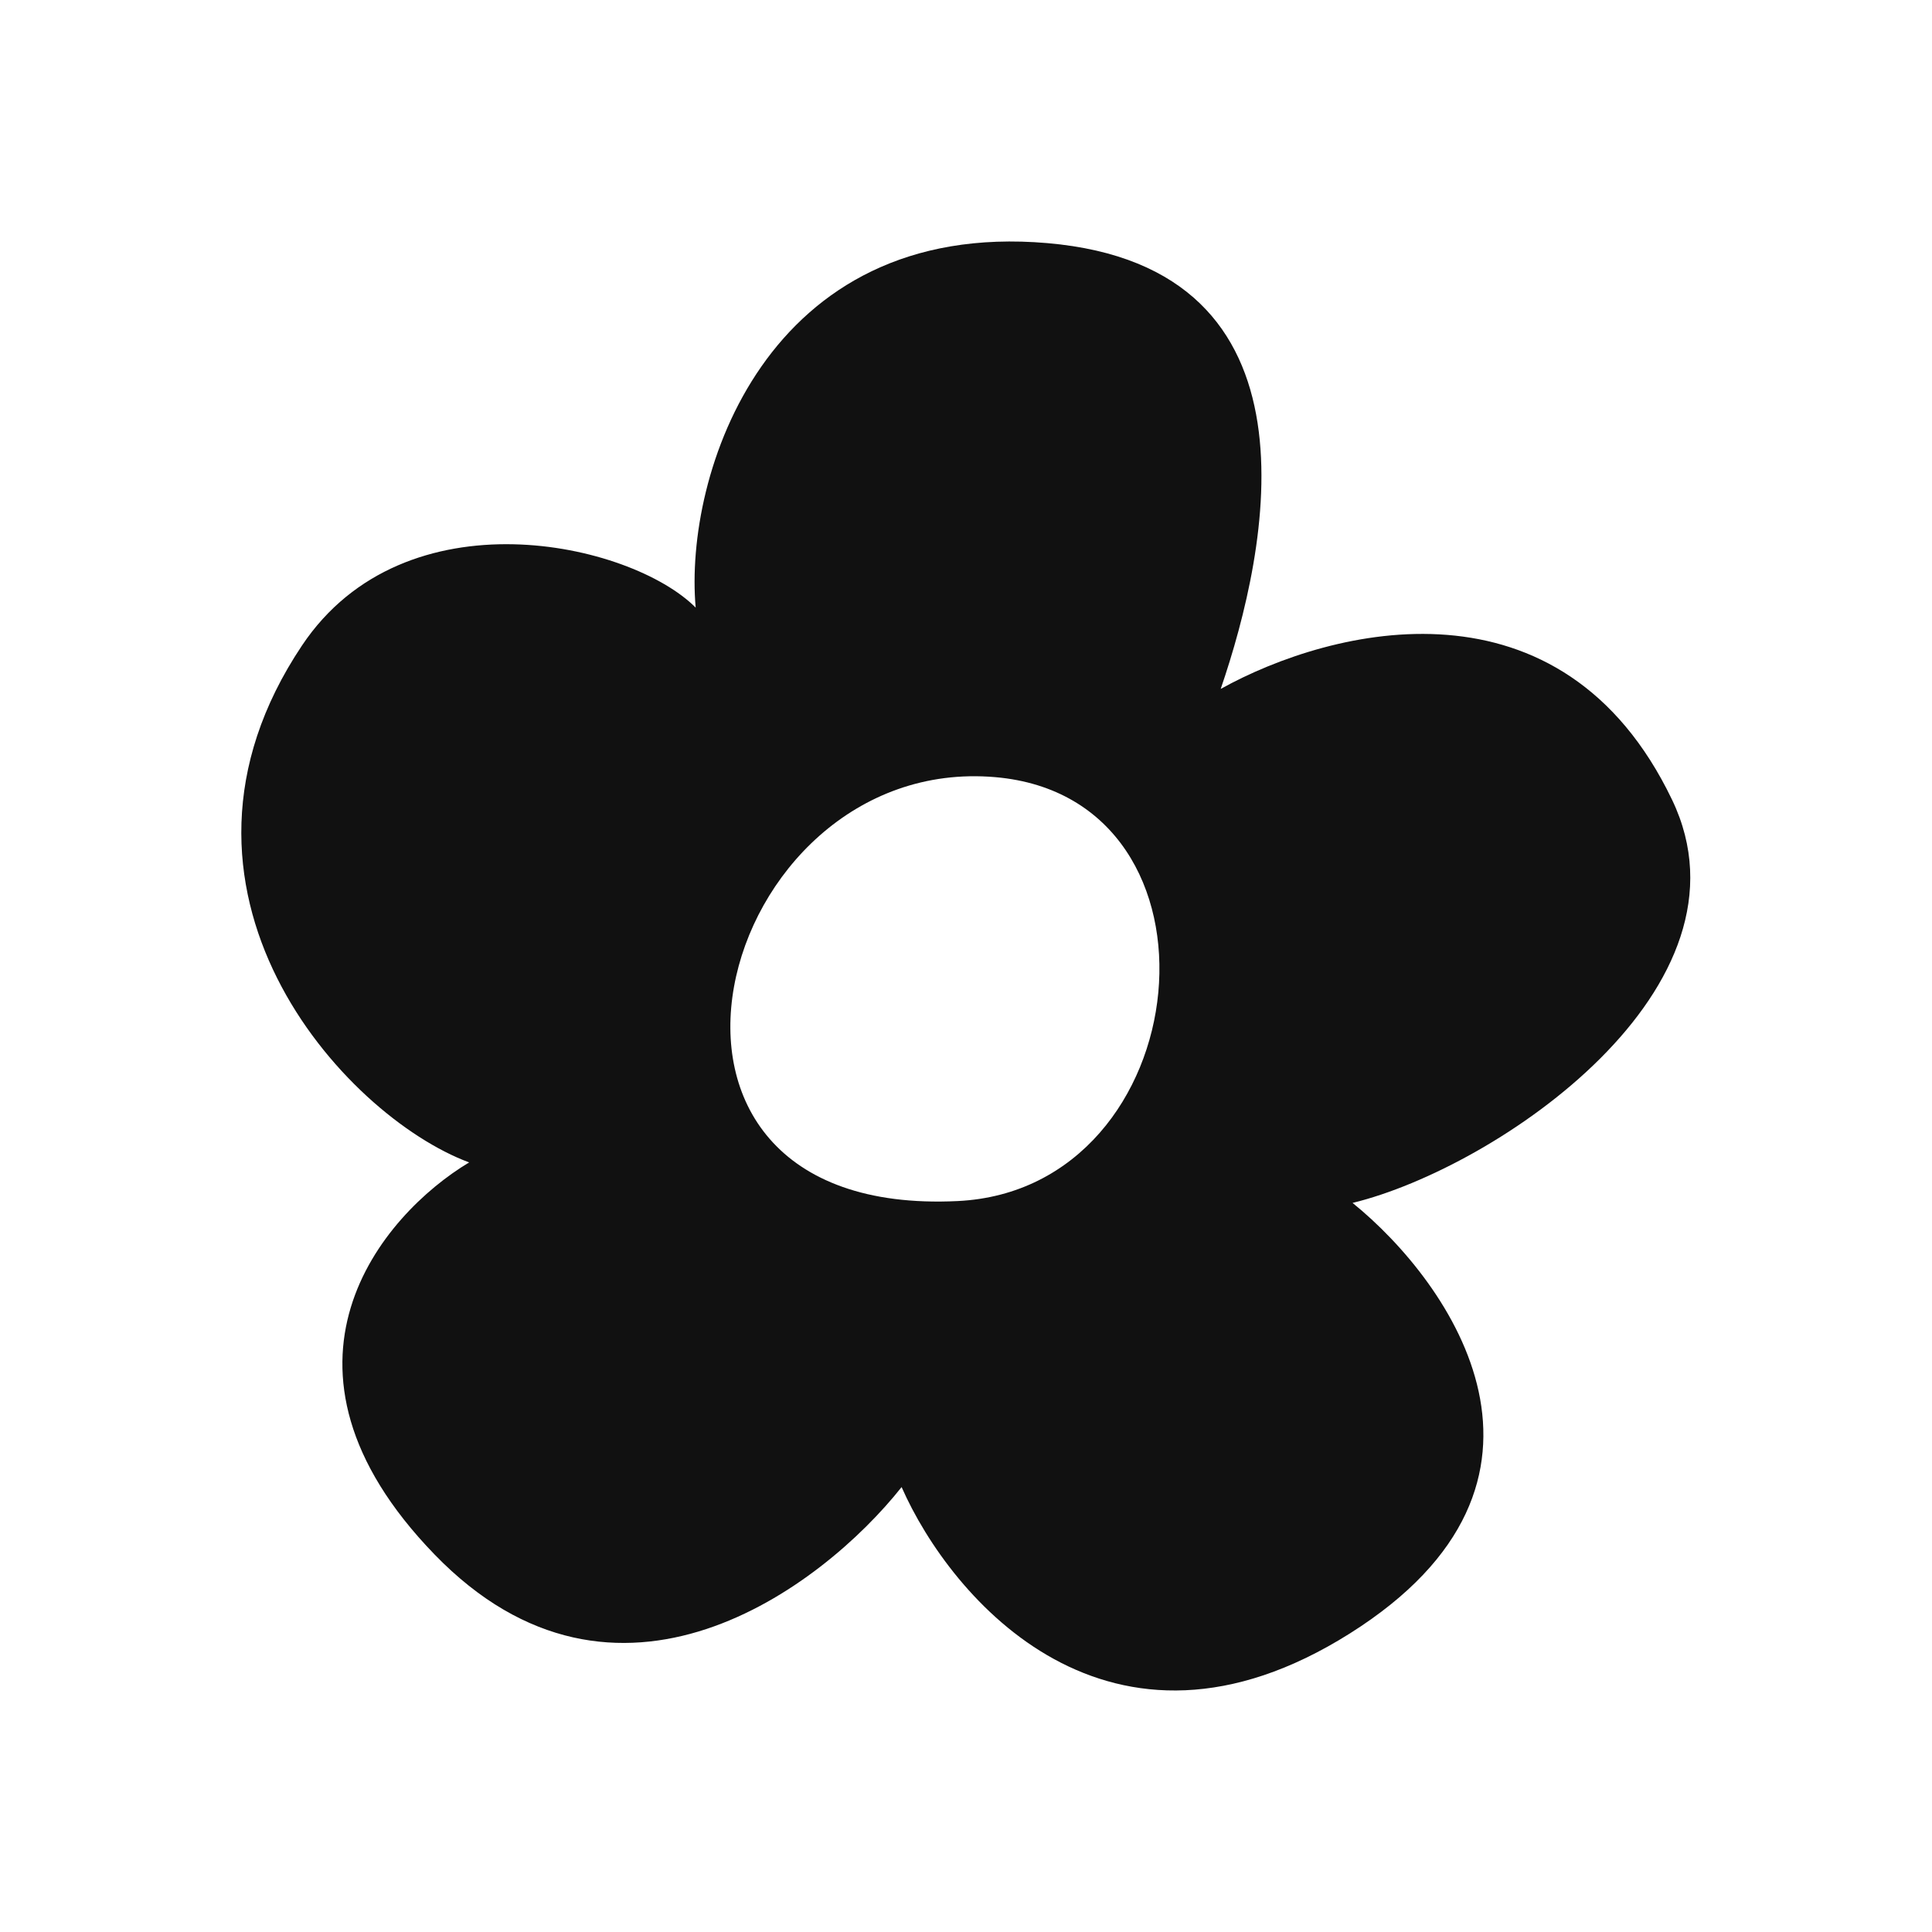
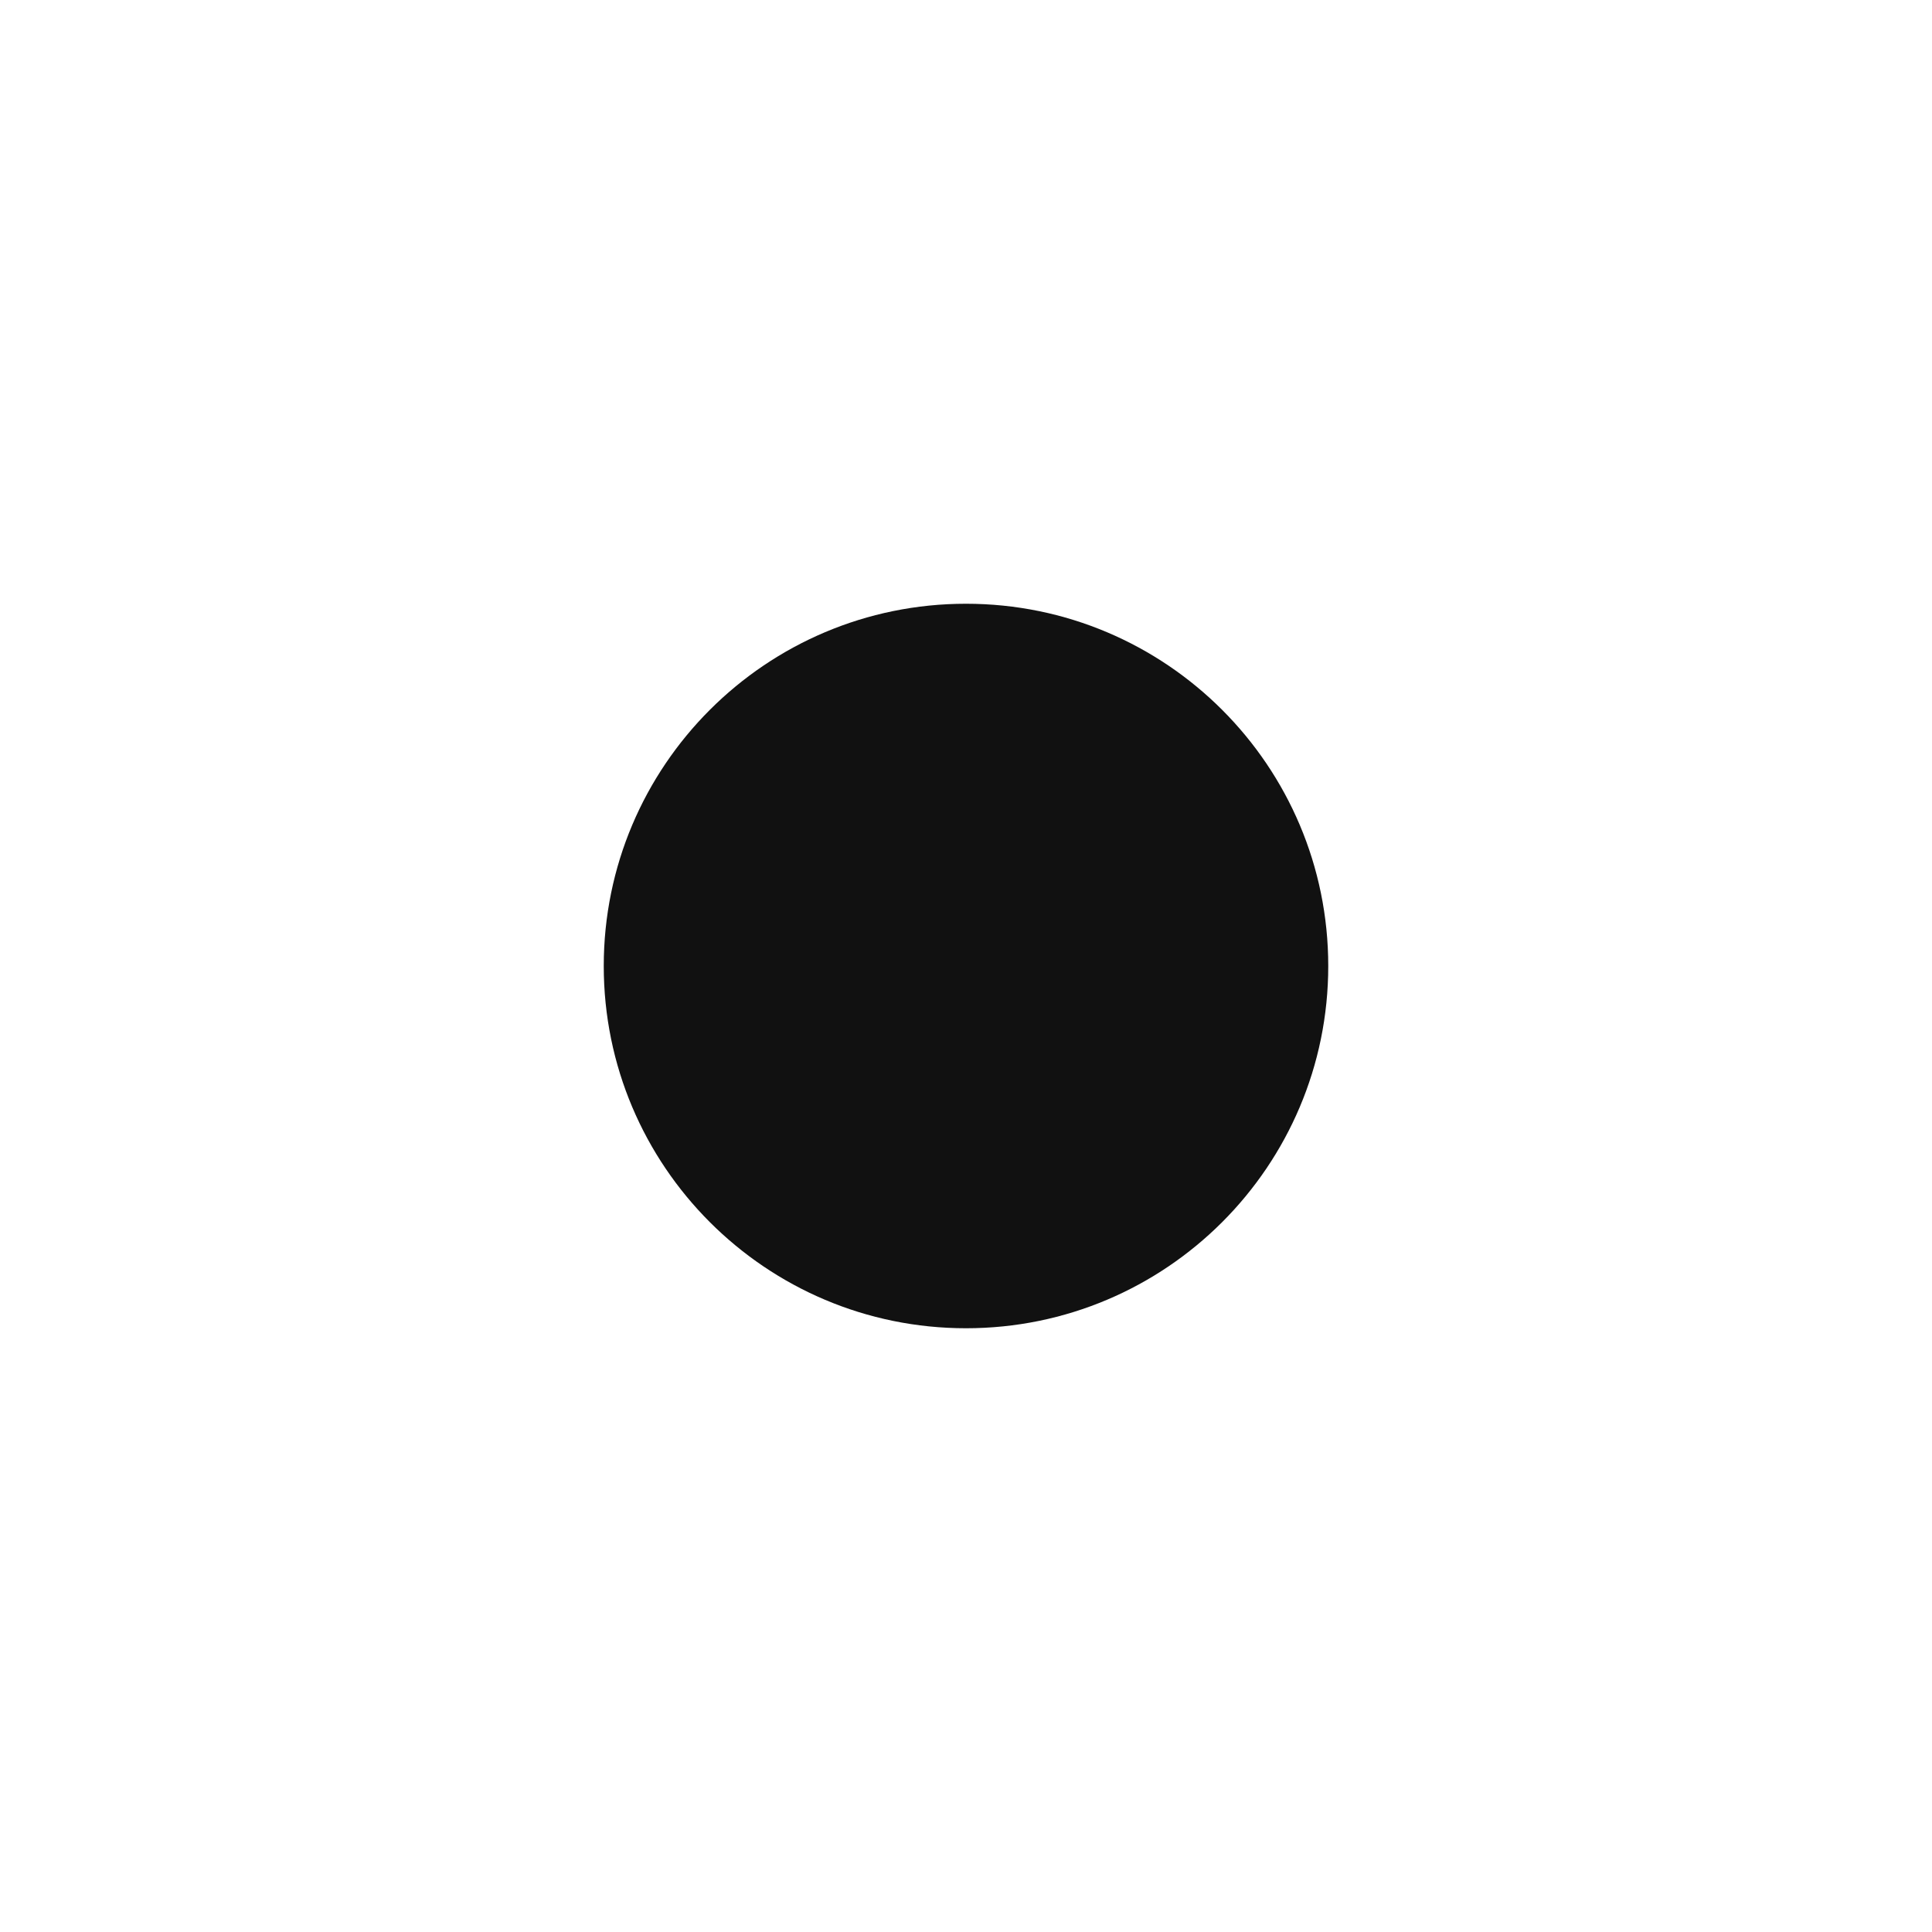
- <svg xmlns="http://www.w3.org/2000/svg" width="24" height="24" viewBox="0 0 24 24" fill="none">
-   <path id="favicon-path" d="M13.01 3.02C16.509 3.323 15.758 6.825 15.164 8.558C16.555 7.786 19.402 7.081 20.771 9.935C21.887 12.261 18.604 14.504 16.802 14.943C18.036 15.942 19.756 18.409 16.769 20.291C13.782 22.174 11.812 19.864 11.2 18.473C10.208 19.725 7.658 21.645 5.397 19.309C3.136 16.973 4.742 15.09 5.828 14.44C4.264 13.859 1.721 11.053 3.752 8.018C5.032 6.106 7.833 6.735 8.642 7.548C8.494 5.9 9.511 2.718 13.01 3.02ZM12.363 9.654C8.878 9.353 7.351 15.141 11.896 14.92C14.9 14.774 15.384 9.915 12.363 9.654Z" fill="#111" />
+ <svg xmlns="http://www.w3.org/2000/svg" viewBox="0 0 32 32">
+   <circle cx="16" cy="16" r="6" fill="#111" />
</svg>
